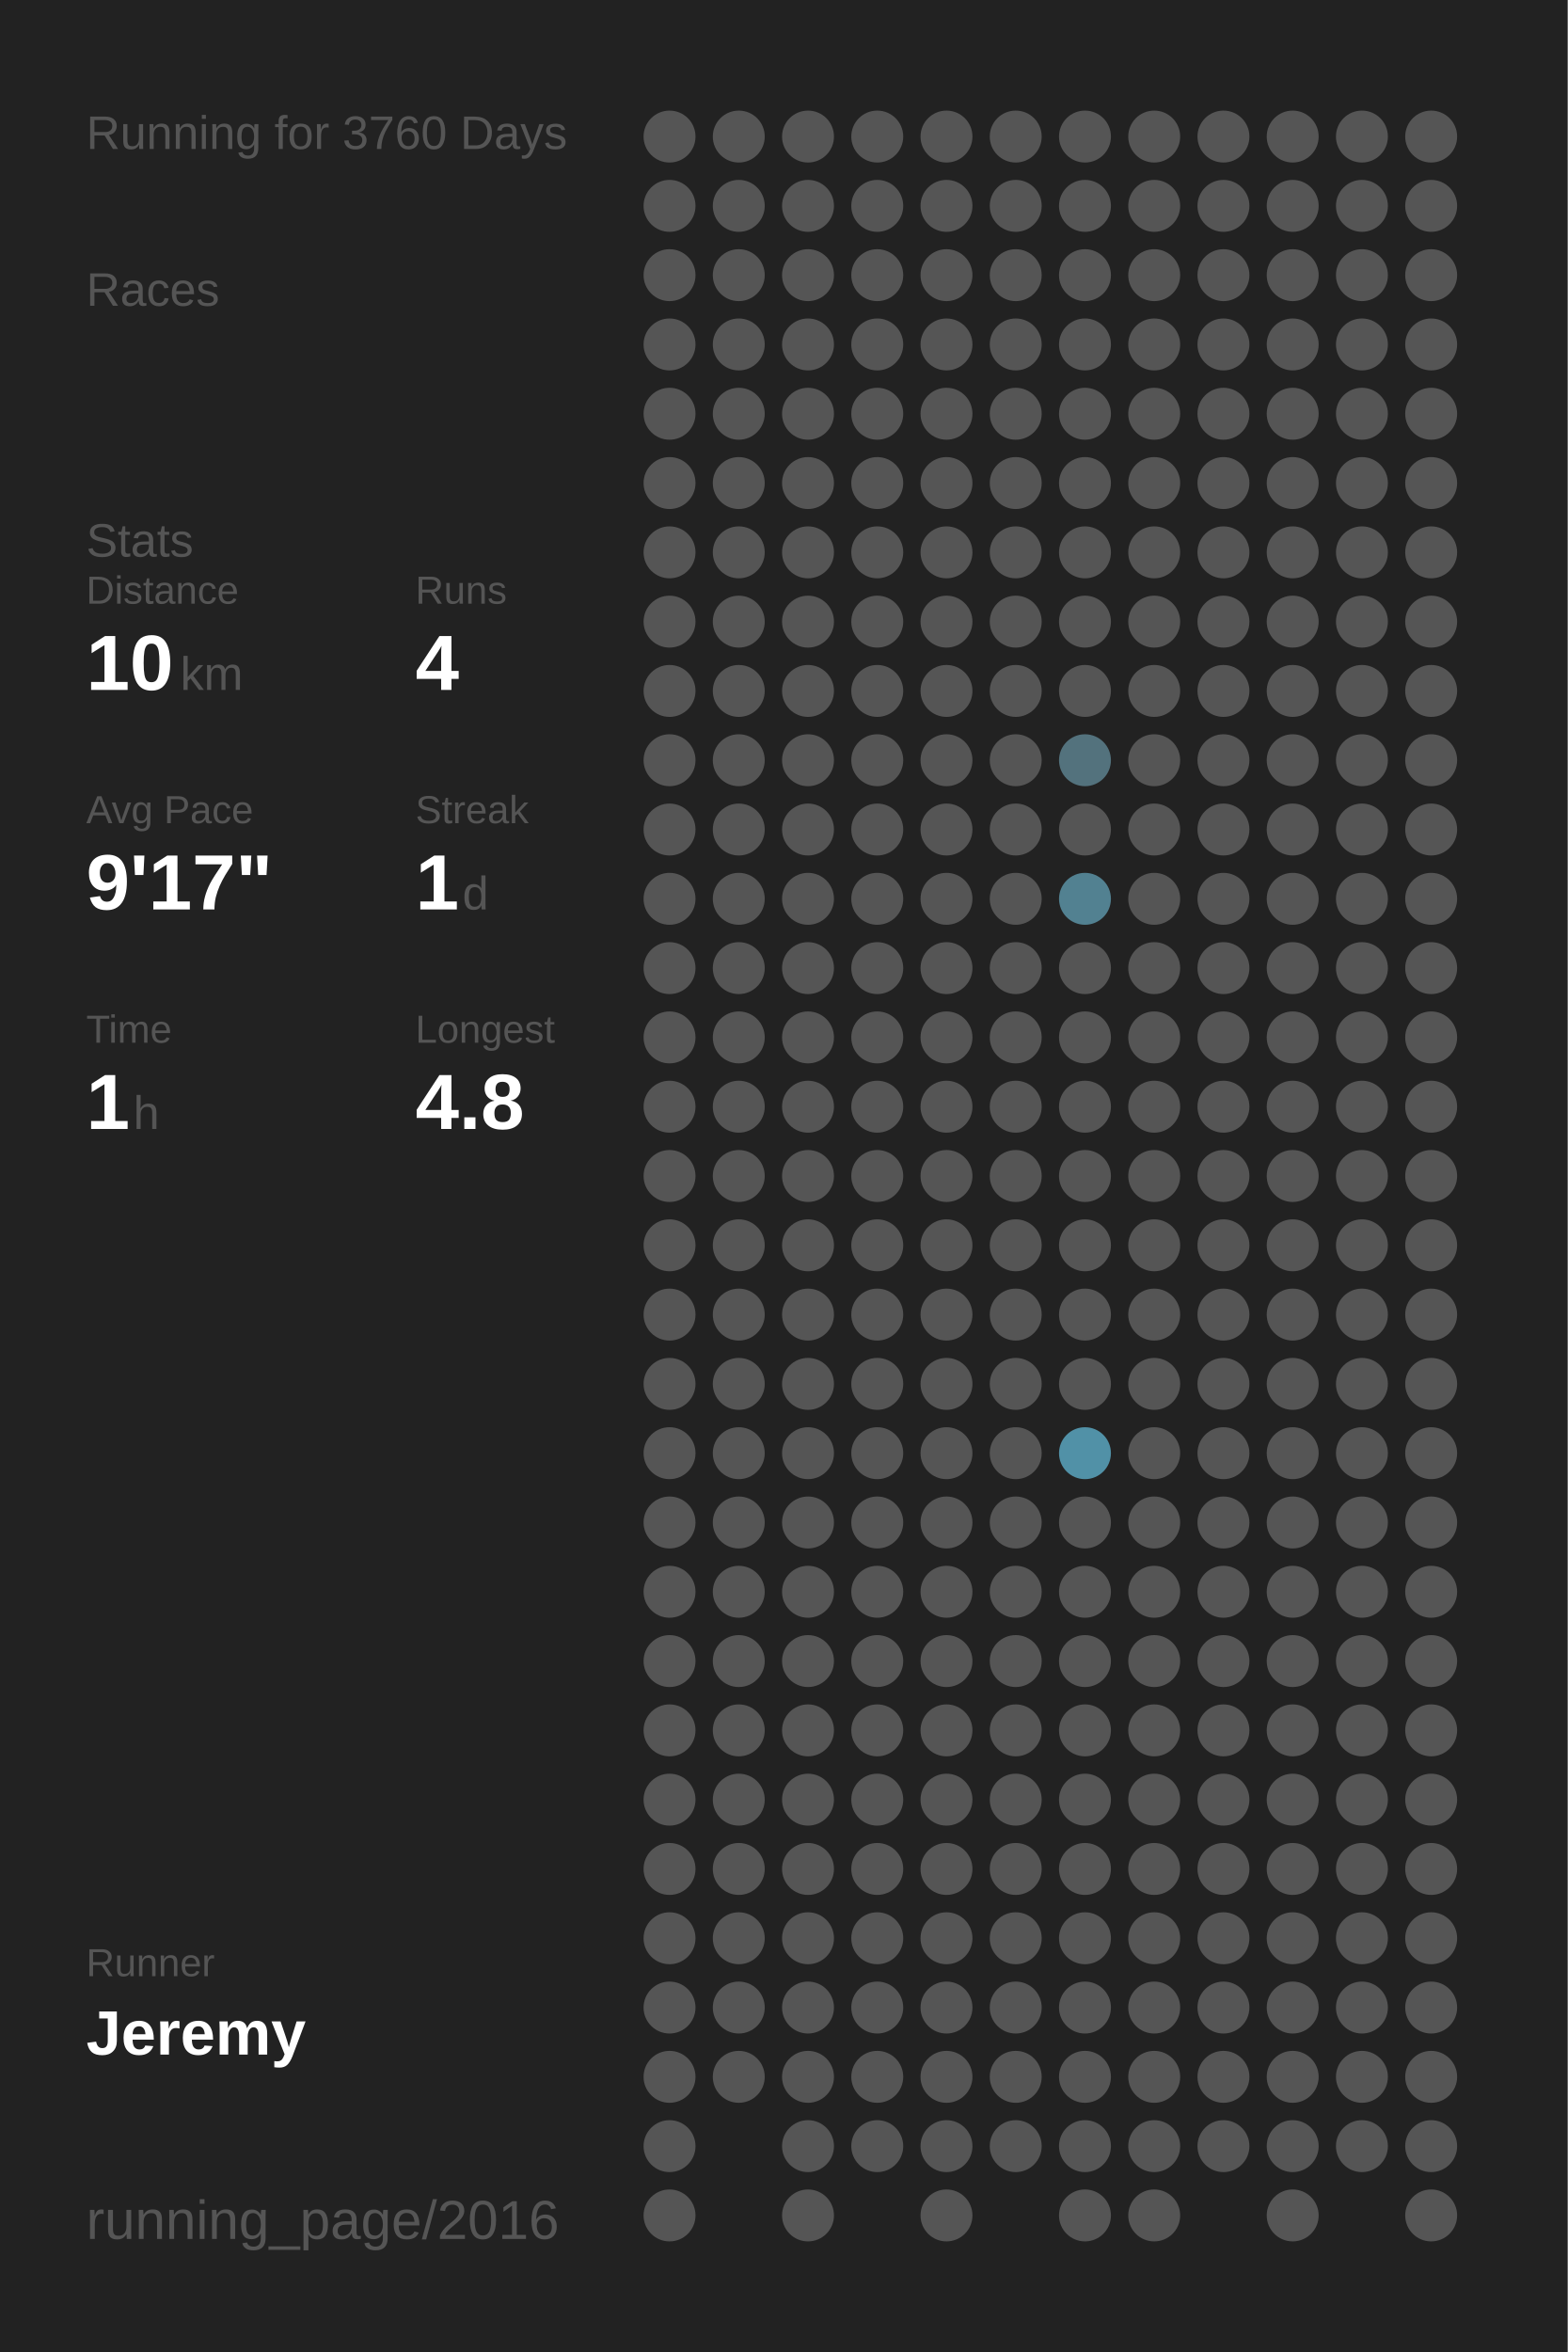
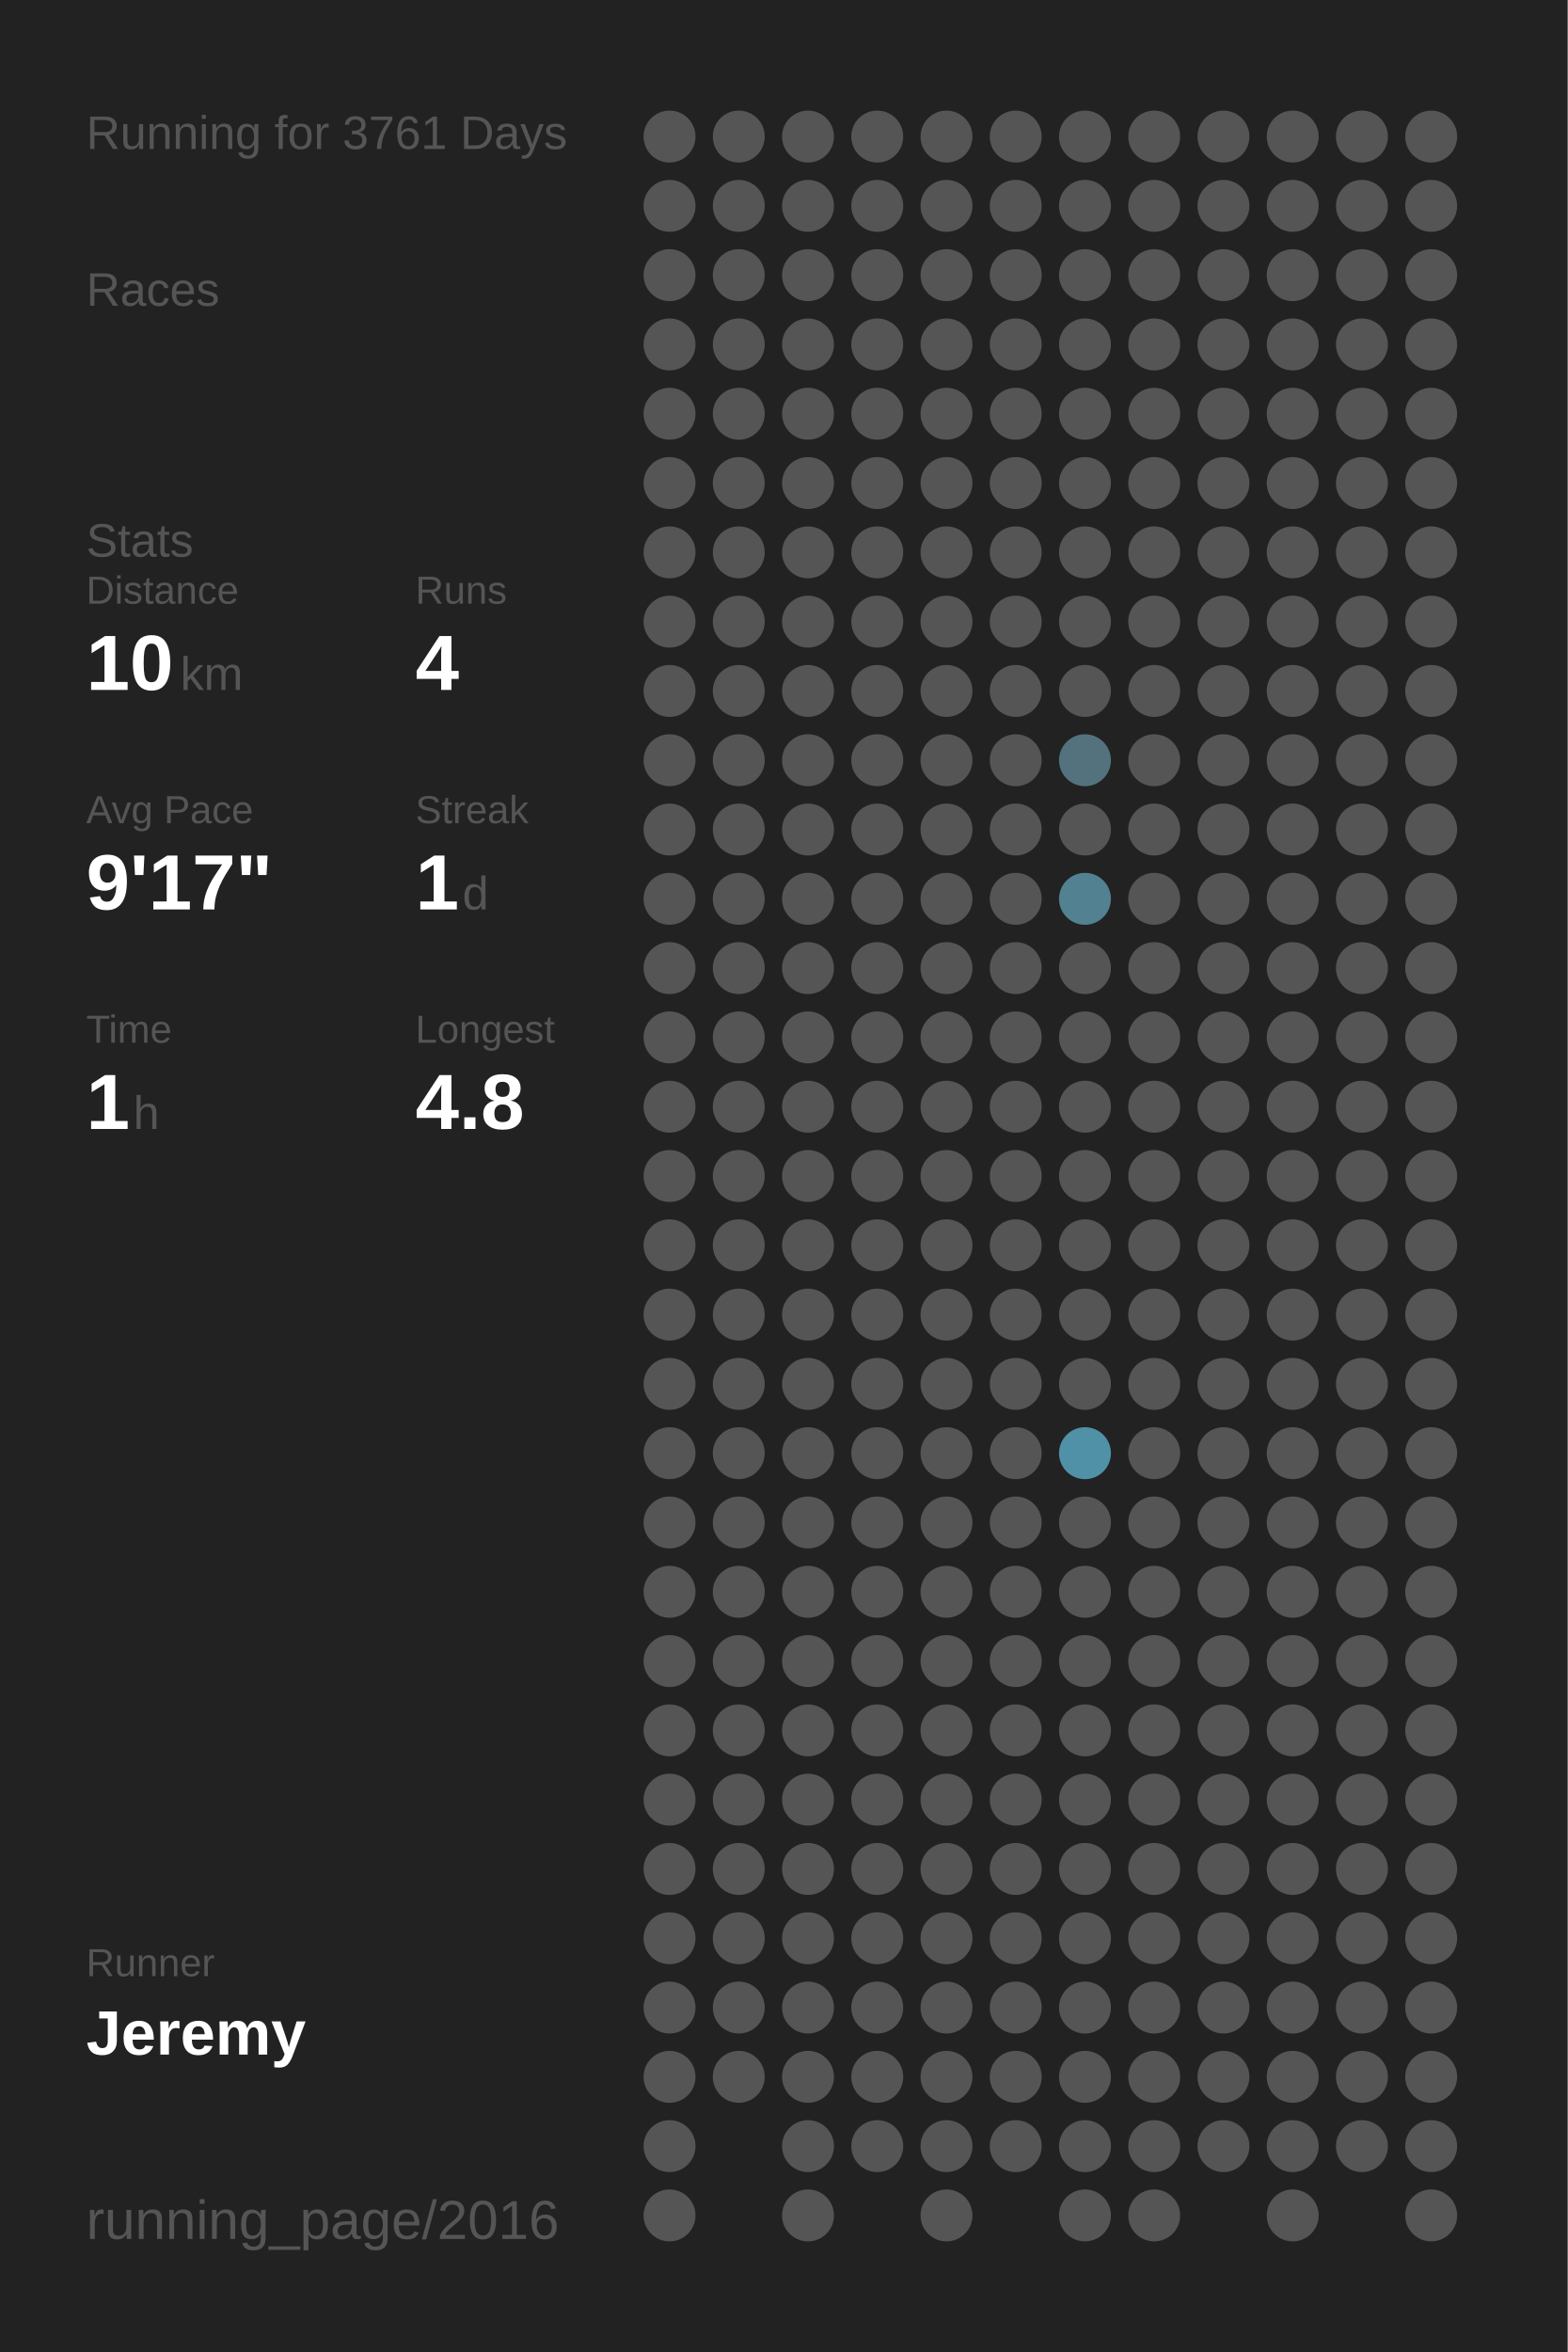
<svg xmlns="http://www.w3.org/2000/svg" baseProfile="full" height="300mm" version="1.1" viewBox="0,0,200,300" width="200mm">
  <defs />
  <rect fill="#222222" height="300" width="200" x="0" y="0" />
-   <text fill="#555555" style="font-size:6px; font-family:Arial;" x="11" y="19">Running for 3760 Days</text>
+   <text fill="#555555" style="font-size:6px; font-family:Arial;" x="11" y="19">Running for 3761 Days</text>
  <text fill="#555555" style="font-size:6px; font-family:Arial;" x="11" y="39">Races</text>
  <text fill="#555555" style="font-size:6px; font-family:Arial;" x="11" y="71">Stats</text>
  <text fill="#555555" style="font-size:5px; font-family:Arial;" x="11" y="77">Distance</text>
  <text fill="#FFFFFF" style="font-size:10px; font-family:Arial; font-weight:bold;" x="11" y="88">10</text>
  <text fill="#555555" style="font-size:6px; font-family:Arial;" x="23" y="88">km</text>
  <text fill="#555555" style="font-size:5px; font-family:Arial;" x="53" y="77">Runs</text>
  <text fill="#FFFFFF" style="font-size:10px; font-family:Arial; font-weight:bold;" x="53" y="88">4</text>
  <text fill="#555555" style="font-size:5px; font-family:Arial;" x="11" y="105">Avg Pace</text>
  <text fill="#FFFFFF" style="font-size:10px; font-family:Arial; font-weight:bold;" x="11" y="116">9'17"</text>
  <text fill="#555555" style="font-size:5px; font-family:Arial;" x="53" y="105">Streak</text>
  <text fill="#FFFFFF" style="font-size:10px; font-family:Arial; font-weight:bold;" x="53" y="116">1</text>
  <text fill="#555555" style="font-size:6px; font-family:Arial;" x="59" y="116">d</text>
  <text fill="#555555" style="font-size:5px; font-family:Arial;" x="11" y="133">Time</text>
  <text fill="#FFFFFF" style="font-size:10px; font-family:Arial; font-weight:bold;" x="11" y="144">1</text>
  <text fill="#555555" style="font-size:6px; font-family:Arial;" x="17" y="144">h</text>
  <text fill="#555555" style="font-size:5px; font-family:Arial;" x="53" y="133">Longest</text>
  <text fill="#FFFFFF" style="font-size:10px; font-family:Arial; font-weight:bold;" x="53" y="144">4.8</text>
  <text fill="#555555" style="font-size:5px; font-family:Arial;" x="11" y="252.065">Runner</text>
  <text fill="#FFFFFF" style="font-size:8px; font-family:Arial; font-weight:bold;" x="11" y="262.065">Jeremy</text>
  <text fill="#555555" style="font-size:7px; font-family:Arial;" x="11" y="285.581">running_page/2016</text>
  <circle cx="85.417" cy="17.419" fill="#555555" r="3.312" />
  <circle cx="85.417" cy="26.258" fill="#555555" r="3.312" />
  <circle cx="85.417" cy="35.097" fill="#555555" r="3.312" />
  <circle cx="85.417" cy="43.935" fill="#555555" r="3.312" />
  <circle cx="85.417" cy="52.774" fill="#555555" r="3.312" />
  <circle cx="85.417" cy="61.613" fill="#555555" r="3.312" />
  <circle cx="85.417" cy="70.452" fill="#555555" r="3.312" />
  <circle cx="85.417" cy="79.29" fill="#555555" r="3.312" />
  <circle cx="85.417" cy="88.129" fill="#555555" r="3.312" />
  <circle cx="85.417" cy="96.968" fill="#555555" r="3.312" />
  <circle cx="85.417" cy="105.806" fill="#555555" r="3.312" />
  <circle cx="85.417" cy="114.645" fill="#555555" r="3.312" />
  <circle cx="85.417" cy="123.484" fill="#555555" r="3.312" />
  <circle cx="85.417" cy="132.323" fill="#555555" r="3.312" />
  <circle cx="85.417" cy="141.161" fill="#555555" r="3.312" />
  <circle cx="85.417" cy="150" fill="#555555" r="3.312" />
  <circle cx="85.417" cy="158.839" fill="#555555" r="3.312" />
  <circle cx="85.417" cy="167.677" fill="#555555" r="3.312" />
  <circle cx="85.417" cy="176.516" fill="#555555" r="3.312" />
  <circle cx="85.417" cy="185.355" fill="#555555" r="3.312" />
  <circle cx="85.417" cy="194.194" fill="#555555" r="3.312" />
  <circle cx="85.417" cy="203.032" fill="#555555" r="3.312" />
  <circle cx="85.417" cy="211.871" fill="#555555" r="3.312" />
  <circle cx="85.417" cy="220.71" fill="#555555" r="3.312" />
  <circle cx="85.417" cy="229.548" fill="#555555" r="3.312" />
  <circle cx="85.417" cy="238.387" fill="#555555" r="3.312" />
  <circle cx="85.417" cy="247.226" fill="#555555" r="3.312" />
  <circle cx="85.417" cy="256.065" fill="#555555" r="3.312" />
  <circle cx="85.417" cy="264.903" fill="#555555" r="3.312" />
  <circle cx="85.417" cy="273.742" fill="#555555" r="3.312" />
  <circle cx="85.417" cy="282.581" fill="#555555" r="3.312" />
  <circle cx="94.25" cy="17.419" fill="#555555" r="3.312" />
  <circle cx="94.25" cy="26.258" fill="#555555" r="3.312" />
  <circle cx="94.25" cy="35.097" fill="#555555" r="3.312" />
  <circle cx="94.25" cy="43.935" fill="#555555" r="3.312" />
  <circle cx="94.25" cy="52.774" fill="#555555" r="3.312" />
  <circle cx="94.25" cy="61.613" fill="#555555" r="3.312" />
  <circle cx="94.25" cy="70.452" fill="#555555" r="3.312" />
  <circle cx="94.25" cy="79.29" fill="#555555" r="3.312" />
  <circle cx="94.25" cy="88.129" fill="#555555" r="3.312" />
  <circle cx="94.25" cy="96.968" fill="#555555" r="3.312" />
  <circle cx="94.25" cy="105.806" fill="#555555" r="3.312" />
  <circle cx="94.25" cy="114.645" fill="#555555" r="3.312" />
  <circle cx="94.25" cy="123.484" fill="#555555" r="3.312" />
  <circle cx="94.25" cy="132.323" fill="#555555" r="3.312" />
  <circle cx="94.25" cy="141.161" fill="#555555" r="3.312" />
  <circle cx="94.25" cy="150" fill="#555555" r="3.312" />
  <circle cx="94.25" cy="158.839" fill="#555555" r="3.312" />
  <circle cx="94.25" cy="167.677" fill="#555555" r="3.312" />
  <circle cx="94.25" cy="176.516" fill="#555555" r="3.312" />
  <circle cx="94.25" cy="185.355" fill="#555555" r="3.312" />
  <circle cx="94.25" cy="194.194" fill="#555555" r="3.312" />
  <circle cx="94.25" cy="203.032" fill="#555555" r="3.312" />
  <circle cx="94.25" cy="211.871" fill="#555555" r="3.312" />
  <circle cx="94.25" cy="220.71" fill="#555555" r="3.312" />
  <circle cx="94.25" cy="229.548" fill="#555555" r="3.312" />
  <circle cx="94.25" cy="238.387" fill="#555555" r="3.312" />
  <circle cx="94.25" cy="247.226" fill="#555555" r="3.312" />
  <circle cx="94.25" cy="256.065" fill="#555555" r="3.312" />
  <circle cx="94.25" cy="264.903" fill="#555555" r="3.312" />
  <circle cx="103.083" cy="17.419" fill="#555555" r="3.312" />
  <circle cx="103.083" cy="26.258" fill="#555555" r="3.312" />
  <circle cx="103.083" cy="35.097" fill="#555555" r="3.312" />
  <circle cx="103.083" cy="43.935" fill="#555555" r="3.312" />
  <circle cx="103.083" cy="52.774" fill="#555555" r="3.312" />
  <circle cx="103.083" cy="61.613" fill="#555555" r="3.312" />
  <circle cx="103.083" cy="70.452" fill="#555555" r="3.312" />
  <circle cx="103.083" cy="79.29" fill="#555555" r="3.312" />
  <circle cx="103.083" cy="88.129" fill="#555555" r="3.312" />
  <circle cx="103.083" cy="96.968" fill="#555555" r="3.312" />
  <circle cx="103.083" cy="105.806" fill="#555555" r="3.312" />
  <circle cx="103.083" cy="114.645" fill="#555555" r="3.312" />
  <circle cx="103.083" cy="123.484" fill="#555555" r="3.312" />
  <circle cx="103.083" cy="132.323" fill="#555555" r="3.312" />
  <circle cx="103.083" cy="141.161" fill="#555555" r="3.312" />
  <circle cx="103.083" cy="150" fill="#555555" r="3.312" />
  <circle cx="103.083" cy="158.839" fill="#555555" r="3.312" />
  <circle cx="103.083" cy="167.677" fill="#555555" r="3.312" />
  <circle cx="103.083" cy="176.516" fill="#555555" r="3.312" />
  <circle cx="103.083" cy="185.355" fill="#555555" r="3.312" />
  <circle cx="103.083" cy="194.194" fill="#555555" r="3.312" />
  <circle cx="103.083" cy="203.032" fill="#555555" r="3.312" />
  <circle cx="103.083" cy="211.871" fill="#555555" r="3.312" />
  <circle cx="103.083" cy="220.71" fill="#555555" r="3.312" />
  <circle cx="103.083" cy="229.548" fill="#555555" r="3.312" />
  <circle cx="103.083" cy="238.387" fill="#555555" r="3.312" />
  <circle cx="103.083" cy="247.226" fill="#555555" r="3.312" />
  <circle cx="103.083" cy="256.065" fill="#555555" r="3.312" />
  <circle cx="103.083" cy="264.903" fill="#555555" r="3.312" />
  <circle cx="103.083" cy="273.742" fill="#555555" r="3.312" />
  <circle cx="103.083" cy="282.581" fill="#555555" r="3.312" />
  <circle cx="111.917" cy="17.419" fill="#555555" r="3.312" />
  <circle cx="111.917" cy="26.258" fill="#555555" r="3.312" />
  <circle cx="111.917" cy="35.097" fill="#555555" r="3.312" />
  <circle cx="111.917" cy="43.935" fill="#555555" r="3.312" />
  <circle cx="111.917" cy="52.774" fill="#555555" r="3.312" />
  <circle cx="111.917" cy="61.613" fill="#555555" r="3.312" />
  <circle cx="111.917" cy="70.452" fill="#555555" r="3.312" />
  <circle cx="111.917" cy="79.29" fill="#555555" r="3.312" />
  <circle cx="111.917" cy="88.129" fill="#555555" r="3.312" />
  <circle cx="111.917" cy="96.968" fill="#555555" r="3.312" />
  <circle cx="111.917" cy="105.806" fill="#555555" r="3.312" />
  <circle cx="111.917" cy="114.645" fill="#555555" r="3.312" />
  <circle cx="111.917" cy="123.484" fill="#555555" r="3.312" />
  <circle cx="111.917" cy="132.323" fill="#555555" r="3.312" />
  <circle cx="111.917" cy="141.161" fill="#555555" r="3.312" />
  <circle cx="111.917" cy="150" fill="#555555" r="3.312" />
  <circle cx="111.917" cy="158.839" fill="#555555" r="3.312" />
  <circle cx="111.917" cy="167.677" fill="#555555" r="3.312" />
  <circle cx="111.917" cy="176.516" fill="#555555" r="3.312" />
  <circle cx="111.917" cy="185.355" fill="#555555" r="3.312" />
  <circle cx="111.917" cy="194.194" fill="#555555" r="3.312" />
  <circle cx="111.917" cy="203.032" fill="#555555" r="3.312" />
  <circle cx="111.917" cy="211.871" fill="#555555" r="3.312" />
  <circle cx="111.917" cy="220.71" fill="#555555" r="3.312" />
  <circle cx="111.917" cy="229.548" fill="#555555" r="3.312" />
  <circle cx="111.917" cy="238.387" fill="#555555" r="3.312" />
  <circle cx="111.917" cy="247.226" fill="#555555" r="3.312" />
  <circle cx="111.917" cy="256.065" fill="#555555" r="3.312" />
  <circle cx="111.917" cy="264.903" fill="#555555" r="3.312" />
  <circle cx="111.917" cy="273.742" fill="#555555" r="3.312" />
  <circle cx="120.75" cy="17.419" fill="#555555" r="3.312" />
  <circle cx="120.75" cy="26.258" fill="#555555" r="3.312" />
  <circle cx="120.75" cy="35.097" fill="#555555" r="3.312" />
  <circle cx="120.75" cy="43.935" fill="#555555" r="3.312" />
  <circle cx="120.75" cy="52.774" fill="#555555" r="3.312" />
  <circle cx="120.75" cy="61.613" fill="#555555" r="3.312" />
  <circle cx="120.75" cy="70.452" fill="#555555" r="3.312" />
  <circle cx="120.75" cy="79.29" fill="#555555" r="3.312" />
  <circle cx="120.75" cy="88.129" fill="#555555" r="3.312" />
  <circle cx="120.75" cy="96.968" fill="#555555" r="3.312" />
  <circle cx="120.75" cy="105.806" fill="#555555" r="3.312" />
  <circle cx="120.75" cy="114.645" fill="#555555" r="3.312" />
  <circle cx="120.75" cy="123.484" fill="#555555" r="3.312" />
  <circle cx="120.75" cy="132.323" fill="#555555" r="3.312" />
  <circle cx="120.75" cy="141.161" fill="#555555" r="3.312" />
  <circle cx="120.75" cy="150" fill="#555555" r="3.312" />
  <circle cx="120.75" cy="158.839" fill="#555555" r="3.312" />
  <circle cx="120.75" cy="167.677" fill="#555555" r="3.312" />
  <circle cx="120.75" cy="176.516" fill="#555555" r="3.312" />
  <circle cx="120.75" cy="185.355" fill="#555555" r="3.312" />
  <circle cx="120.75" cy="194.194" fill="#555555" r="3.312" />
  <circle cx="120.75" cy="203.032" fill="#555555" r="3.312" />
  <circle cx="120.75" cy="211.871" fill="#555555" r="3.312" />
  <circle cx="120.75" cy="220.71" fill="#555555" r="3.312" />
  <circle cx="120.75" cy="229.548" fill="#555555" r="3.312" />
  <circle cx="120.75" cy="238.387" fill="#555555" r="3.312" />
  <circle cx="120.75" cy="247.226" fill="#555555" r="3.312" />
  <circle cx="120.75" cy="256.065" fill="#555555" r="3.312" />
  <circle cx="120.75" cy="264.903" fill="#555555" r="3.312" />
  <circle cx="120.75" cy="273.742" fill="#555555" r="3.312" />
  <circle cx="120.75" cy="282.581" fill="#555555" r="3.312" />
  <circle cx="129.583" cy="17.419" fill="#555555" r="3.312" />
  <circle cx="129.583" cy="26.258" fill="#555555" r="3.312" />
  <circle cx="129.583" cy="35.097" fill="#555555" r="3.312" />
  <circle cx="129.583" cy="43.935" fill="#555555" r="3.312" />
  <circle cx="129.583" cy="52.774" fill="#555555" r="3.312" />
  <circle cx="129.583" cy="61.613" fill="#555555" r="3.312" />
  <circle cx="129.583" cy="70.452" fill="#555555" r="3.312" />
  <circle cx="129.583" cy="79.29" fill="#555555" r="3.312" />
  <circle cx="129.583" cy="88.129" fill="#555555" r="3.312" />
  <circle cx="129.583" cy="96.968" fill="#555555" r="3.312" />
  <circle cx="129.583" cy="105.806" fill="#555555" r="3.312" />
  <circle cx="129.583" cy="114.645" fill="#555555" r="3.312" />
  <circle cx="129.583" cy="123.484" fill="#555555" r="3.312" />
  <circle cx="129.583" cy="132.323" fill="#555555" r="3.312" />
  <circle cx="129.583" cy="141.161" fill="#555555" r="3.312" />
  <circle cx="129.583" cy="150" fill="#555555" r="3.312" />
  <circle cx="129.583" cy="158.839" fill="#555555" r="3.312" />
  <circle cx="129.583" cy="167.677" fill="#555555" r="3.312" />
  <circle cx="129.583" cy="176.516" fill="#555555" r="3.312" />
  <circle cx="129.583" cy="185.355" fill="#555555" r="3.312" />
  <circle cx="129.583" cy="194.194" fill="#555555" r="3.312" />
  <circle cx="129.583" cy="203.032" fill="#555555" r="3.312" />
  <circle cx="129.583" cy="211.871" fill="#555555" r="3.312" />
  <circle cx="129.583" cy="220.71" fill="#555555" r="3.312" />
  <circle cx="129.583" cy="229.548" fill="#555555" r="3.312" />
  <circle cx="129.583" cy="238.387" fill="#555555" r="3.312" />
  <circle cx="129.583" cy="247.226" fill="#555555" r="3.312" />
  <circle cx="129.583" cy="256.065" fill="#555555" r="3.312" />
  <circle cx="129.583" cy="264.903" fill="#555555" r="3.312" />
  <circle cx="129.583" cy="273.742" fill="#555555" r="3.312" />
  <circle cx="138.417" cy="17.419" fill="#555555" r="3.312" />
  <circle cx="138.417" cy="26.258" fill="#555555" r="3.312" />
  <circle cx="138.417" cy="35.097" fill="#555555" r="3.312" />
  <circle cx="138.417" cy="43.935" fill="#555555" r="3.312" />
  <circle cx="138.417" cy="52.774" fill="#555555" r="3.312" />
  <circle cx="138.417" cy="61.613" fill="#555555" r="3.312" />
  <circle cx="138.417" cy="70.452" fill="#555555" r="3.312" />
  <circle cx="138.417" cy="79.29" fill="#555555" r="3.312" />
  <circle cx="138.417" cy="88.129" fill="#555555" r="3.312" />
  <circle cx="138.417" cy="96.968" fill="#53727d" r="3.312" />
  <circle cx="138.417" cy="105.806" fill="#555555" r="3.312" />
  <circle cx="138.417" cy="114.645" fill="#528191" r="3.312" />
  <circle cx="138.417" cy="123.484" fill="#555555" r="3.312" />
  <circle cx="138.417" cy="132.323" fill="#555555" r="3.312" />
  <circle cx="138.417" cy="141.161" fill="#555555" r="3.312" />
  <circle cx="138.417" cy="150" fill="#555555" r="3.312" />
  <circle cx="138.417" cy="158.839" fill="#555555" r="3.312" />
  <circle cx="138.417" cy="167.677" fill="#555555" r="3.312" />
  <circle cx="138.417" cy="176.516" fill="#555555" r="3.312" />
  <circle cx="138.417" cy="185.355" fill="#5191a7" r="3.312" />
  <circle cx="138.417" cy="194.194" fill="#555555" r="3.312" />
  <circle cx="138.417" cy="203.032" fill="#555555" r="3.312" />
  <circle cx="138.417" cy="211.871" fill="#555555" r="3.312" />
  <circle cx="138.417" cy="220.71" fill="#555555" r="3.312" />
  <circle cx="138.417" cy="229.548" fill="#555555" r="3.312" />
  <circle cx="138.417" cy="238.387" fill="#555555" r="3.312" />
  <circle cx="138.417" cy="247.226" fill="#555555" r="3.312" />
  <circle cx="138.417" cy="256.065" fill="#555555" r="3.312" />
  <circle cx="138.417" cy="264.903" fill="#555555" r="3.312" />
  <circle cx="138.417" cy="273.742" fill="#555555" r="3.312" />
  <circle cx="138.417" cy="282.581" fill="#555555" r="3.312" />
  <circle cx="147.25" cy="17.419" fill="#555555" r="3.312" />
  <circle cx="147.25" cy="26.258" fill="#555555" r="3.312" />
  <circle cx="147.25" cy="35.097" fill="#555555" r="3.312" />
  <circle cx="147.25" cy="43.935" fill="#555555" r="3.312" />
  <circle cx="147.25" cy="52.774" fill="#555555" r="3.312" />
  <circle cx="147.25" cy="61.613" fill="#555555" r="3.312" />
  <circle cx="147.25" cy="70.452" fill="#555555" r="3.312" />
  <circle cx="147.25" cy="79.29" fill="#555555" r="3.312" />
  <circle cx="147.25" cy="88.129" fill="#555555" r="3.312" />
  <circle cx="147.25" cy="96.968" fill="#555555" r="3.312" />
  <circle cx="147.25" cy="105.806" fill="#555555" r="3.312" />
  <circle cx="147.25" cy="114.645" fill="#555555" r="3.312" />
  <circle cx="147.25" cy="123.484" fill="#555555" r="3.312" />
  <circle cx="147.25" cy="132.323" fill="#555555" r="3.312" />
  <circle cx="147.25" cy="141.161" fill="#555555" r="3.312" />
  <circle cx="147.25" cy="150" fill="#555555" r="3.312" />
  <circle cx="147.25" cy="158.839" fill="#555555" r="3.312" />
  <circle cx="147.25" cy="167.677" fill="#555555" r="3.312" />
  <circle cx="147.25" cy="176.516" fill="#555555" r="3.312" />
  <circle cx="147.25" cy="185.355" fill="#555555" r="3.312" />
  <circle cx="147.25" cy="194.194" fill="#555555" r="3.312" />
  <circle cx="147.25" cy="203.032" fill="#555555" r="3.312" />
  <circle cx="147.25" cy="211.871" fill="#555555" r="3.312" />
  <circle cx="147.25" cy="220.71" fill="#555555" r="3.312" />
  <circle cx="147.25" cy="229.548" fill="#555555" r="3.312" />
  <circle cx="147.25" cy="238.387" fill="#555555" r="3.312" />
  <circle cx="147.25" cy="247.226" fill="#555555" r="3.312" />
  <circle cx="147.25" cy="256.065" fill="#555555" r="3.312" />
  <circle cx="147.25" cy="264.903" fill="#555555" r="3.312" />
  <circle cx="147.25" cy="273.742" fill="#555555" r="3.312" />
  <circle cx="147.25" cy="282.581" fill="#555555" r="3.312" />
  <circle cx="156.083" cy="17.419" fill="#555555" r="3.312" />
  <circle cx="156.083" cy="26.258" fill="#555555" r="3.312" />
  <circle cx="156.083" cy="35.097" fill="#555555" r="3.312" />
  <circle cx="156.083" cy="43.935" fill="#555555" r="3.312" />
  <circle cx="156.083" cy="52.774" fill="#555555" r="3.312" />
  <circle cx="156.083" cy="61.613" fill="#555555" r="3.312" />
  <circle cx="156.083" cy="70.452" fill="#555555" r="3.312" />
  <circle cx="156.083" cy="79.29" fill="#555555" r="3.312" />
  <circle cx="156.083" cy="88.129" fill="#555555" r="3.312" />
  <circle cx="156.083" cy="96.968" fill="#555555" r="3.312" />
  <circle cx="156.083" cy="105.806" fill="#555555" r="3.312" />
  <circle cx="156.083" cy="114.645" fill="#555555" r="3.312" />
  <circle cx="156.083" cy="123.484" fill="#555555" r="3.312" />
  <circle cx="156.083" cy="132.323" fill="#555555" r="3.312" />
  <circle cx="156.083" cy="141.161" fill="#555555" r="3.312" />
  <circle cx="156.083" cy="150" fill="#555555" r="3.312" />
  <circle cx="156.083" cy="158.839" fill="#555555" r="3.312" />
  <circle cx="156.083" cy="167.677" fill="#555555" r="3.312" />
  <circle cx="156.083" cy="176.516" fill="#555555" r="3.312" />
  <circle cx="156.083" cy="185.355" fill="#555555" r="3.312" />
  <circle cx="156.083" cy="194.194" fill="#555555" r="3.312" />
  <circle cx="156.083" cy="203.032" fill="#555555" r="3.312" />
  <circle cx="156.083" cy="211.871" fill="#555555" r="3.312" />
  <circle cx="156.083" cy="220.71" fill="#555555" r="3.312" />
  <circle cx="156.083" cy="229.548" fill="#555555" r="3.312" />
  <circle cx="156.083" cy="238.387" fill="#555555" r="3.312" />
  <circle cx="156.083" cy="247.226" fill="#555555" r="3.312" />
  <circle cx="156.083" cy="256.065" fill="#555555" r="3.312" />
  <circle cx="156.083" cy="264.903" fill="#555555" r="3.312" />
  <circle cx="156.083" cy="273.742" fill="#555555" r="3.312" />
  <circle cx="164.917" cy="17.419" fill="#555555" r="3.312" />
  <circle cx="164.917" cy="26.258" fill="#555555" r="3.312" />
  <circle cx="164.917" cy="35.097" fill="#555555" r="3.312" />
  <circle cx="164.917" cy="43.935" fill="#555555" r="3.312" />
  <circle cx="164.917" cy="52.774" fill="#555555" r="3.312" />
  <circle cx="164.917" cy="61.613" fill="#555555" r="3.312" />
  <circle cx="164.917" cy="70.452" fill="#555555" r="3.312" />
  <circle cx="164.917" cy="79.29" fill="#555555" r="3.312" />
  <circle cx="164.917" cy="88.129" fill="#555555" r="3.312" />
  <circle cx="164.917" cy="96.968" fill="#555555" r="3.312" />
  <circle cx="164.917" cy="105.806" fill="#555555" r="3.312" />
  <circle cx="164.917" cy="114.645" fill="#555555" r="3.312" />
  <circle cx="164.917" cy="123.484" fill="#555555" r="3.312" />
  <circle cx="164.917" cy="132.323" fill="#555555" r="3.312" />
  <circle cx="164.917" cy="141.161" fill="#555555" r="3.312" />
  <circle cx="164.917" cy="150" fill="#555555" r="3.312" />
  <circle cx="164.917" cy="158.839" fill="#555555" r="3.312" />
  <circle cx="164.917" cy="167.677" fill="#555555" r="3.312" />
  <circle cx="164.917" cy="176.516" fill="#555555" r="3.312" />
  <circle cx="164.917" cy="185.355" fill="#555555" r="3.312" />
  <circle cx="164.917" cy="194.194" fill="#555555" r="3.312" />
  <circle cx="164.917" cy="203.032" fill="#555555" r="3.312" />
  <circle cx="164.917" cy="211.871" fill="#555555" r="3.312" />
  <circle cx="164.917" cy="220.71" fill="#555555" r="3.312" />
  <circle cx="164.917" cy="229.548" fill="#555555" r="3.312" />
  <circle cx="164.917" cy="238.387" fill="#555555" r="3.312" />
  <circle cx="164.917" cy="247.226" fill="#555555" r="3.312" />
  <circle cx="164.917" cy="256.065" fill="#555555" r="3.312" />
  <circle cx="164.917" cy="264.903" fill="#555555" r="3.312" />
  <circle cx="164.917" cy="273.742" fill="#555555" r="3.312" />
  <circle cx="164.917" cy="282.581" fill="#555555" r="3.312" />
  <circle cx="173.75" cy="17.419" fill="#555555" r="3.312" />
  <circle cx="173.75" cy="26.258" fill="#555555" r="3.312" />
  <circle cx="173.75" cy="35.097" fill="#555555" r="3.312" />
  <circle cx="173.75" cy="43.935" fill="#555555" r="3.312" />
  <circle cx="173.75" cy="52.774" fill="#555555" r="3.312" />
  <circle cx="173.75" cy="61.613" fill="#555555" r="3.312" />
  <circle cx="173.75" cy="70.452" fill="#555555" r="3.312" />
  <circle cx="173.75" cy="79.29" fill="#555555" r="3.312" />
  <circle cx="173.75" cy="88.129" fill="#555555" r="3.312" />
  <circle cx="173.75" cy="96.968" fill="#555555" r="3.312" />
  <circle cx="173.75" cy="105.806" fill="#555555" r="3.312" />
  <circle cx="173.75" cy="114.645" fill="#555555" r="3.312" />
  <circle cx="173.75" cy="123.484" fill="#555555" r="3.312" />
  <circle cx="173.75" cy="132.323" fill="#555555" r="3.312" />
  <circle cx="173.75" cy="141.161" fill="#555555" r="3.312" />
  <circle cx="173.75" cy="150" fill="#555555" r="3.312" />
  <circle cx="173.75" cy="158.839" fill="#555555" r="3.312" />
  <circle cx="173.75" cy="167.677" fill="#555555" r="3.312" />
  <circle cx="173.75" cy="176.516" fill="#555555" r="3.312" />
  <circle cx="173.75" cy="185.355" fill="#555555" r="3.312" />
  <circle cx="173.75" cy="194.194" fill="#555555" r="3.312" />
  <circle cx="173.75" cy="203.032" fill="#555555" r="3.312" />
  <circle cx="173.75" cy="211.871" fill="#555555" r="3.312" />
  <circle cx="173.75" cy="220.71" fill="#555555" r="3.312" />
  <circle cx="173.75" cy="229.548" fill="#555555" r="3.312" />
  <circle cx="173.75" cy="238.387" fill="#555555" r="3.312" />
  <circle cx="173.75" cy="247.226" fill="#555555" r="3.312" />
  <circle cx="173.75" cy="256.065" fill="#555555" r="3.312" />
  <circle cx="173.75" cy="264.903" fill="#555555" r="3.312" />
  <circle cx="173.75" cy="273.742" fill="#555555" r="3.312" />
  <circle cx="182.583" cy="17.419" fill="#555555" r="3.312" />
  <circle cx="182.583" cy="26.258" fill="#555555" r="3.312" />
  <circle cx="182.583" cy="35.097" fill="#555555" r="3.312" />
  <circle cx="182.583" cy="43.935" fill="#555555" r="3.312" />
  <circle cx="182.583" cy="52.774" fill="#555555" r="3.312" />
  <circle cx="182.583" cy="61.613" fill="#555555" r="3.312" />
  <circle cx="182.583" cy="70.452" fill="#555555" r="3.312" />
  <circle cx="182.583" cy="79.29" fill="#555555" r="3.312" />
  <circle cx="182.583" cy="88.129" fill="#555555" r="3.312" />
  <circle cx="182.583" cy="96.968" fill="#555555" r="3.312" />
  <circle cx="182.583" cy="105.806" fill="#555555" r="3.312" />
  <circle cx="182.583" cy="114.645" fill="#555555" r="3.312" />
  <circle cx="182.583" cy="123.484" fill="#555555" r="3.312" />
  <circle cx="182.583" cy="132.323" fill="#555555" r="3.312" />
  <circle cx="182.583" cy="141.161" fill="#555555" r="3.312" />
  <circle cx="182.583" cy="150" fill="#555555" r="3.312" />
  <circle cx="182.583" cy="158.839" fill="#555555" r="3.312" />
  <circle cx="182.583" cy="167.677" fill="#555555" r="3.312" />
  <circle cx="182.583" cy="176.516" fill="#555555" r="3.312" />
  <circle cx="182.583" cy="185.355" fill="#555555" r="3.312" />
  <circle cx="182.583" cy="194.194" fill="#555555" r="3.312" />
  <circle cx="182.583" cy="203.032" fill="#555555" r="3.312" />
  <circle cx="182.583" cy="211.871" fill="#555555" r="3.312" />
  <circle cx="182.583" cy="220.71" fill="#555555" r="3.312" />
  <circle cx="182.583" cy="229.548" fill="#555555" r="3.312" />
  <circle cx="182.583" cy="238.387" fill="#555555" r="3.312" />
  <circle cx="182.583" cy="247.226" fill="#555555" r="3.312" />
  <circle cx="182.583" cy="256.065" fill="#555555" r="3.312" />
  <circle cx="182.583" cy="264.903" fill="#555555" r="3.312" />
  <circle cx="182.583" cy="273.742" fill="#555555" r="3.312" />
  <circle cx="182.583" cy="282.581" fill="#555555" r="3.312" />
</svg>
